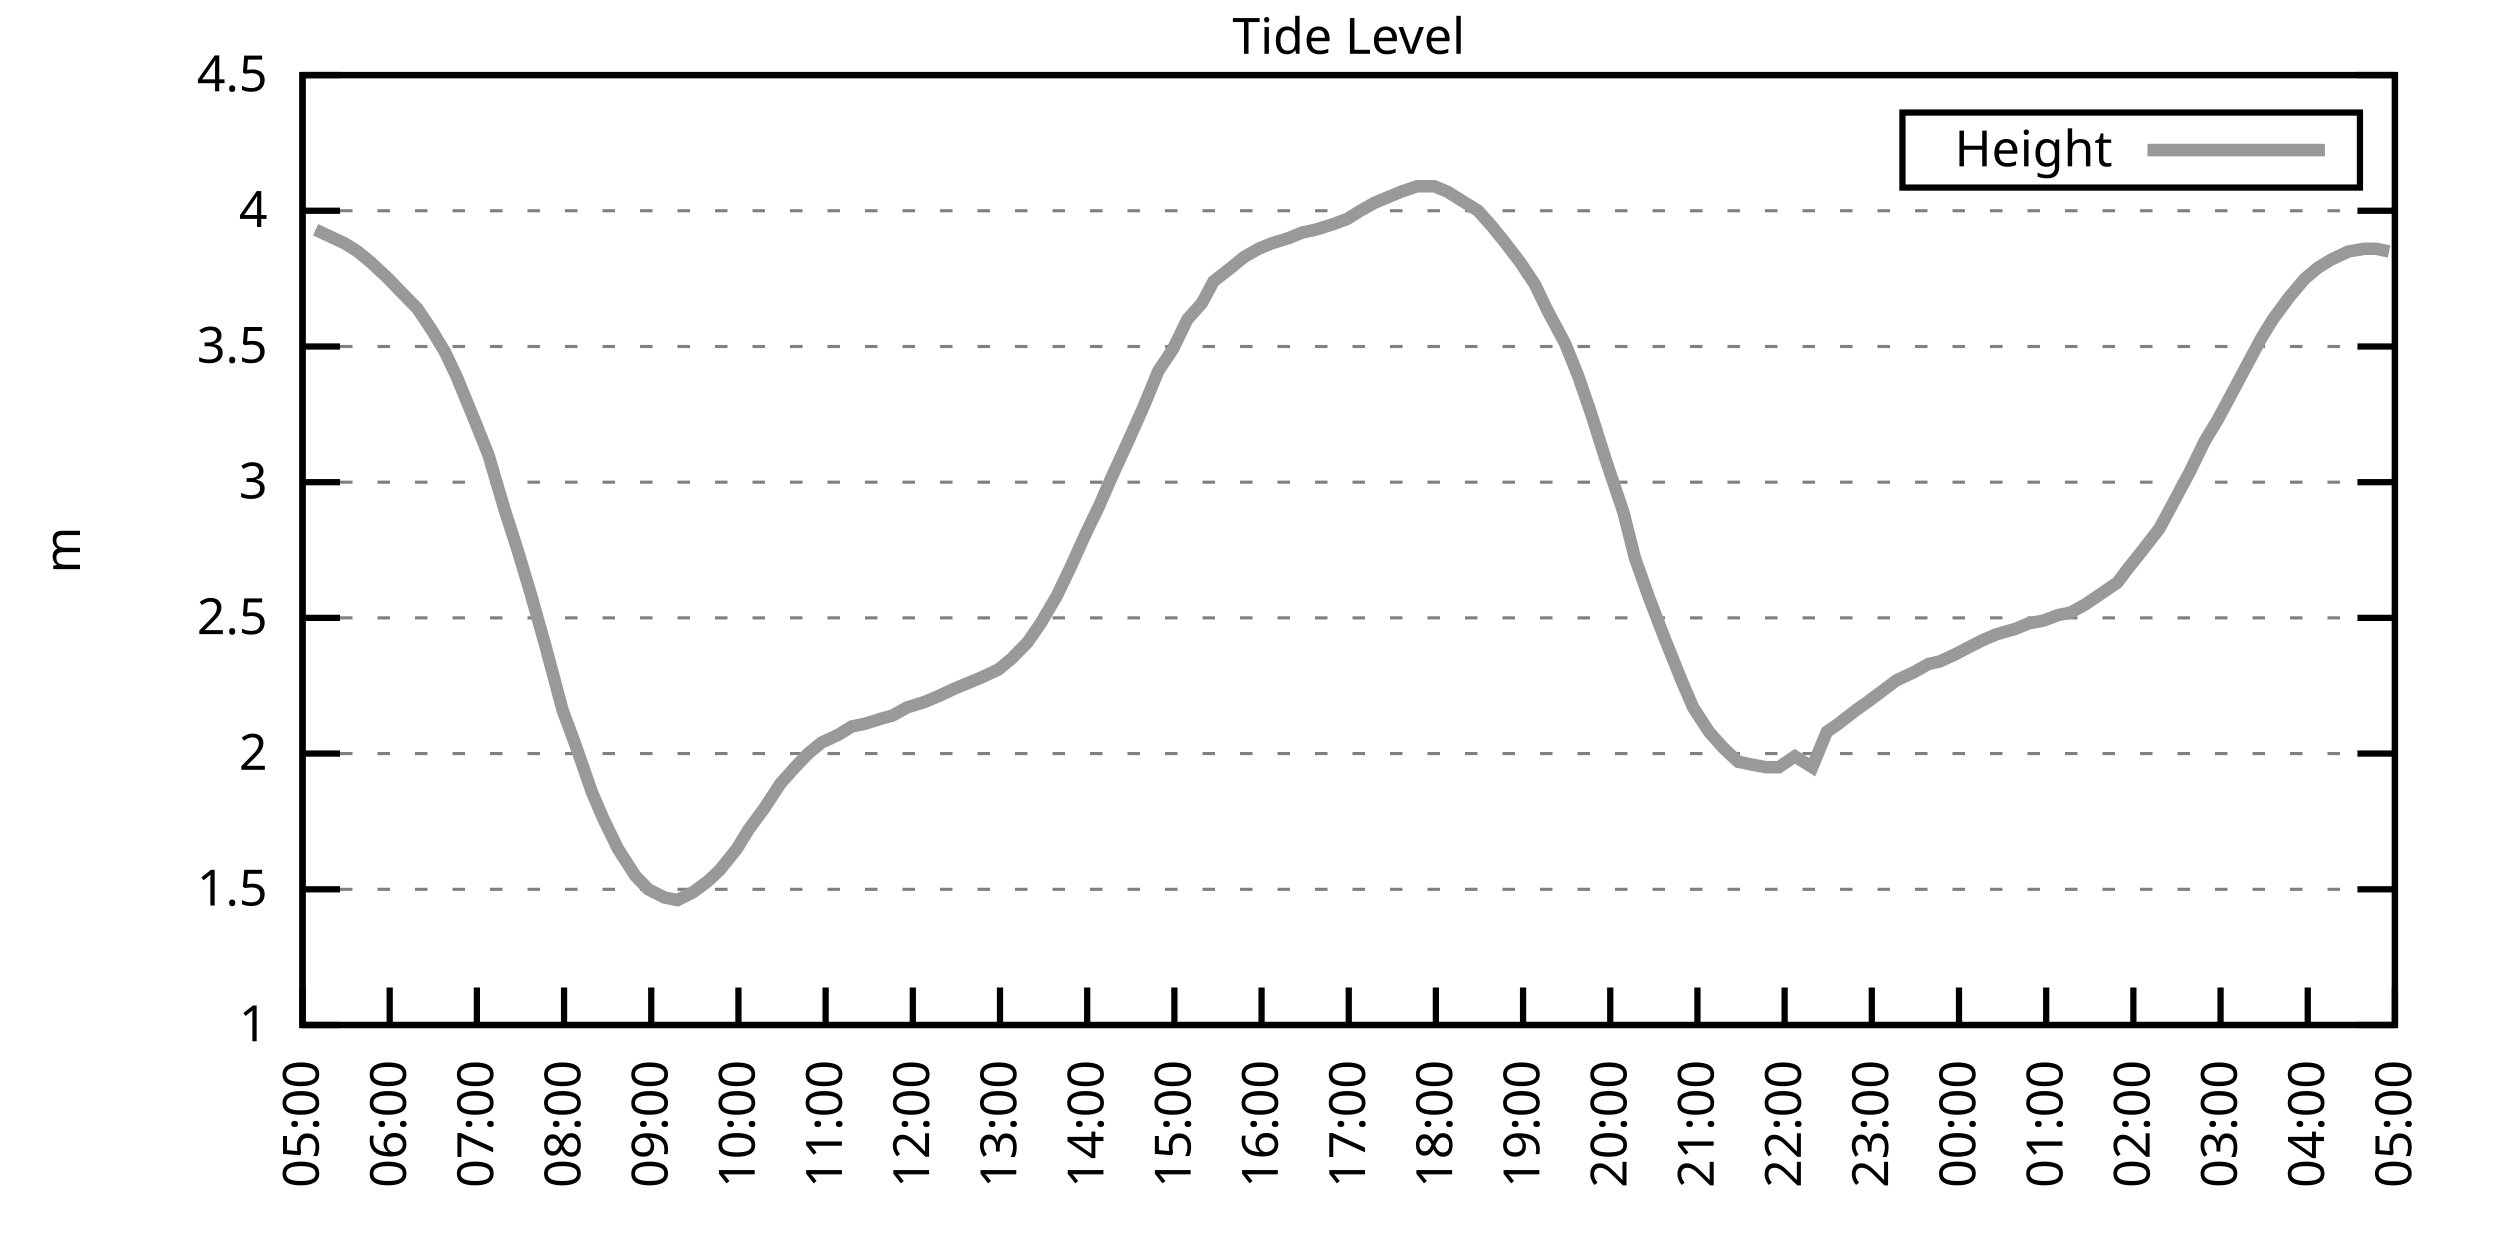
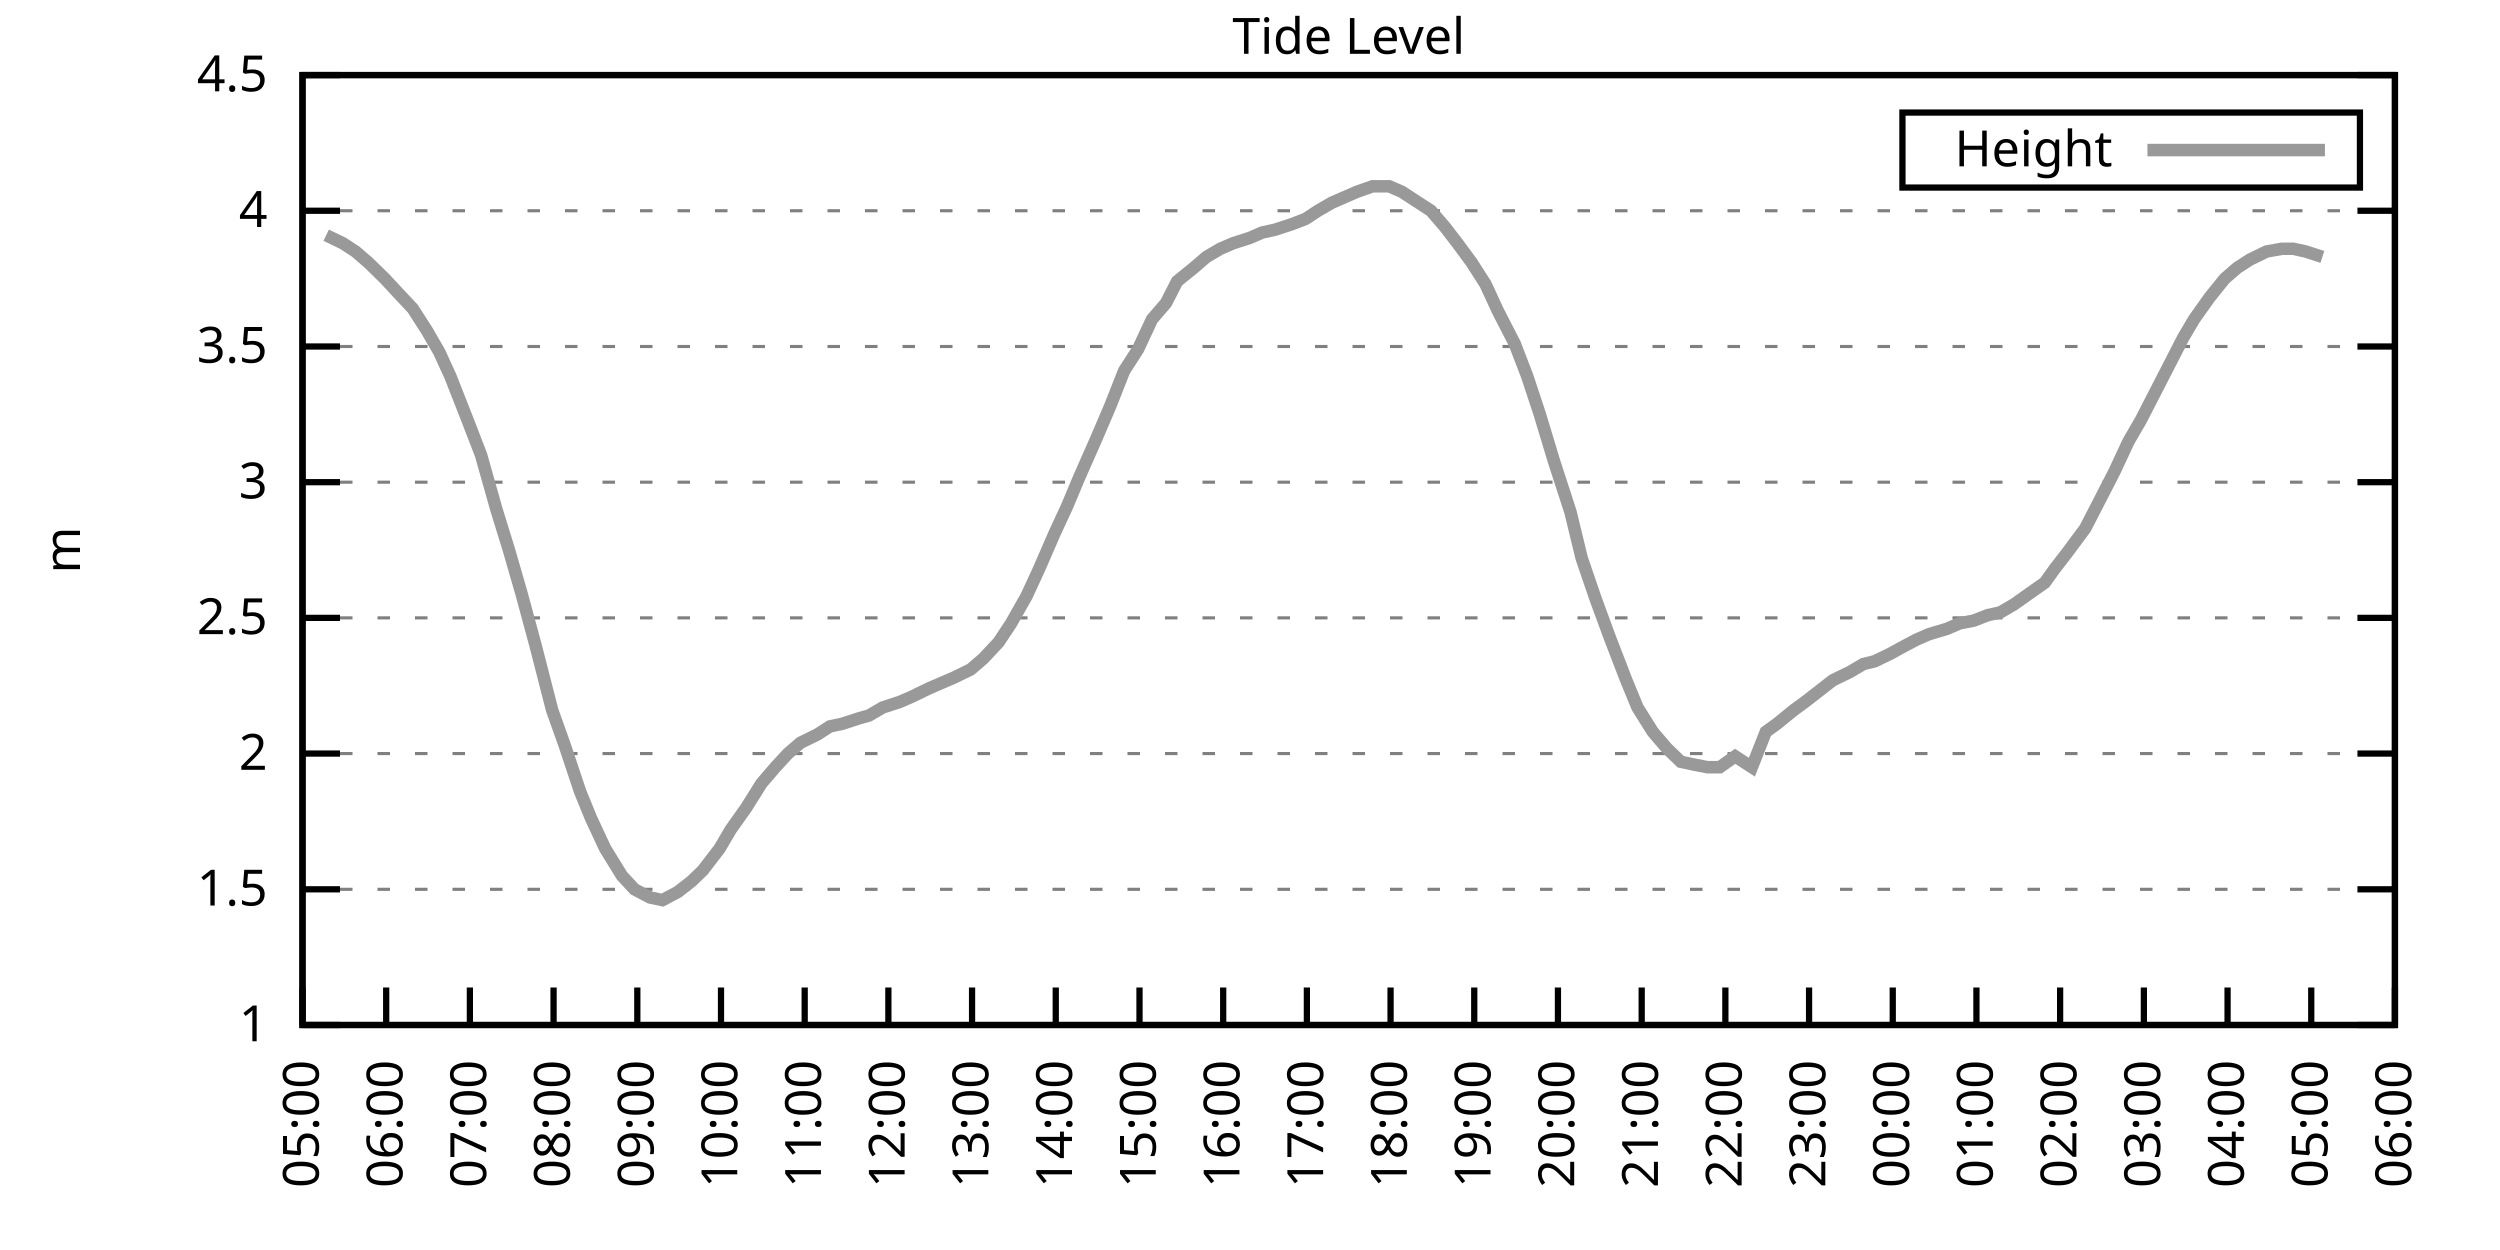
<svg xmlns="http://www.w3.org/2000/svg" xmlns:xlink="http://www.w3.org/1999/xlink" width="400" height="200" viewBox="0 0 400 200">
  <g id="gnuplot_canvas">
    <rect x="0" y="0" width="400" height="200" fill="none" />
    <defs>
      <circle id="gpDot" r="0.5" stroke-width="0.5" stroke="currentColor" />
      <path id="gpPt0" stroke-width="0.333" stroke="currentColor" d="M-1,0 h2 M0,-1 v2" />
      <path id="gpPt1" stroke-width="0.333" stroke="currentColor" d="M-1,-1 L1,1 M1,-1 L-1,1" />
      <path id="gpPt2" stroke-width="0.333" stroke="currentColor" d="M-1,0 L1,0 M0,-1 L0,1 M-1,-1 L1,1 M-1,1 L1,-1" />
      <rect id="gpPt3" stroke-width="0.333" stroke="currentColor" x="-1" y="-1" width="2" height="2" />
      <rect id="gpPt4" stroke-width="0.333" stroke="currentColor" fill="currentColor" x="-1" y="-1" width="2" height="2" />
      <circle id="gpPt5" stroke-width="0.333" stroke="currentColor" cx="0" cy="0" r="1" />
      <use xlink:href="#gpPt5" id="gpPt6" fill="currentColor" stroke="none" />
      <path id="gpPt7" stroke-width="0.333" stroke="currentColor" d="M0,-1.33 L-1.33,0.67 L1.33,0.67 z" />
      <use xlink:href="#gpPt7" id="gpPt8" fill="currentColor" stroke="none" />
      <use xlink:href="#gpPt7" id="gpPt9" stroke="currentColor" transform="rotate(180)" />
      <use xlink:href="#gpPt9" id="gpPt10" fill="currentColor" stroke="none" />
      <use xlink:href="#gpPt3" id="gpPt11" stroke="currentColor" transform="rotate(45)" />
      <use xlink:href="#gpPt11" id="gpPt12" fill="currentColor" stroke="none" />
      <path id="gpPt13" stroke-width="0.333" stroke="currentColor" d="M0,1.330 L1.265,0.411 L0.782,-1.067 L-0.782,-1.076 L-1.265,0.411 z" />
      <use xlink:href="#gpPt13" id="gpPt14" fill="currentColor" stroke="none" />
      <filter id="textbox" filterUnits="objectBoundingBox" x="0" y="0" height="1" width="1">
        <feFlood flood-color="white" flood-opacity="1" result="bgnd" />
        <feComposite in="SourceGraphic" in2="bgnd" operator="atop" />
      </filter>
      <filter id="greybox" filterUnits="objectBoundingBox" x="0" y="0" height="1" width="1">
        <feFlood flood-color="lightgrey" flood-opacity="1" result="grey" />
        <feComposite in="SourceGraphic" in2="grey" operator="atop" />
      </filter>
    </defs>
    <g fill="none" color="white" stroke="currentColor" stroke-width="1.00" stroke-linecap="butt" stroke-linejoin="miter">
</g>
    <g fill="none" color="black" stroke="currentColor" stroke-width="1.00" stroke-linecap="butt" stroke-linejoin="miter">
      <g stroke="none" shape-rendering="crispEdges">
        <polygon fill="rgb(255, 255, 255)" points="48.40,164.00 383.18,164.00 383.18,12.02 48.40,12.02 " />
      </g>
    </g>
    <g fill="none" color="black" stroke="currentColor" stroke-width="1.00" stroke-linecap="butt" stroke-linejoin="miter">
</g>
    <g fill="none" color="black" stroke="black" stroke-width="0.50" stroke-linecap="butt" stroke-linejoin="miter">
</g>
    <g fill="none" color="gray" stroke="currentColor" stroke-width="0.50" stroke-linecap="butt" stroke-linejoin="miter">
      <path stroke="gray" stroke-dasharray="2,4" class="gridline" d="M48.40,164.00 L383.19,164.00  " />
    </g>
    <g fill="none" color="gray" stroke="gray" stroke-width="1.00" stroke-linecap="butt" stroke-linejoin="miter">
</g>
    <g fill="none" color="black" stroke="currentColor" stroke-width="1.00" stroke-linecap="butt" stroke-linejoin="miter">
      <path stroke="black" d="M48.40,164.00 L54.40,164.00 M383.19,164.00 L377.19,164.00  " />
      <g transform="translate(42.80,166.60)" stroke="none" fill="black" font-family="Sans" font-size="8.00" text-anchor="end">
        <text>
          <tspan font-family="Sans"> 1</tspan>
        </text>
      </g>
    </g>
    <g fill="none" color="black" stroke="currentColor" stroke-width="1.00" stroke-linecap="butt" stroke-linejoin="miter">
</g>
    <g fill="none" color="black" stroke="black" stroke-width="0.50" stroke-linecap="butt" stroke-linejoin="miter">
</g>
    <g fill="none" color="gray" stroke="currentColor" stroke-width="0.50" stroke-linecap="butt" stroke-linejoin="miter">
      <path stroke="gray" stroke-dasharray="2,4" class="gridline" d="M48.40,142.29 L383.19,142.29  " />
    </g>
    <g fill="none" color="gray" stroke="gray" stroke-width="1.00" stroke-linecap="butt" stroke-linejoin="miter">
</g>
    <g fill="none" color="black" stroke="currentColor" stroke-width="1.00" stroke-linecap="butt" stroke-linejoin="miter">
      <path stroke="black" d="M48.40,142.29 L54.40,142.29 M383.19,142.29 L377.19,142.29  " />
      <g transform="translate(42.80,144.89)" stroke="none" fill="black" font-family="Sans" font-size="8.00" text-anchor="end">
        <text>
          <tspan font-family="Sans"> 1.5</tspan>
        </text>
      </g>
    </g>
    <g fill="none" color="black" stroke="currentColor" stroke-width="1.00" stroke-linecap="butt" stroke-linejoin="miter">
</g>
    <g fill="none" color="black" stroke="black" stroke-width="0.50" stroke-linecap="butt" stroke-linejoin="miter">
</g>
    <g fill="none" color="gray" stroke="currentColor" stroke-width="0.50" stroke-linecap="butt" stroke-linejoin="miter">
      <path stroke="gray" stroke-dasharray="2,4" class="gridline" d="M48.40,120.57 L383.19,120.57  " />
    </g>
    <g fill="none" color="gray" stroke="gray" stroke-width="1.00" stroke-linecap="butt" stroke-linejoin="miter">
</g>
    <g fill="none" color="black" stroke="currentColor" stroke-width="1.00" stroke-linecap="butt" stroke-linejoin="miter">
      <path stroke="black" d="M48.40,120.57 L54.40,120.57 M383.19,120.57 L377.19,120.57  " />
      <g transform="translate(42.80,123.17)" stroke="none" fill="black" font-family="Sans" font-size="8.00" text-anchor="end">
        <text>
          <tspan font-family="Sans"> 2</tspan>
        </text>
      </g>
    </g>
    <g fill="none" color="black" stroke="currentColor" stroke-width="1.00" stroke-linecap="butt" stroke-linejoin="miter">
</g>
    <g fill="none" color="black" stroke="black" stroke-width="0.50" stroke-linecap="butt" stroke-linejoin="miter">
</g>
    <g fill="none" color="gray" stroke="currentColor" stroke-width="0.50" stroke-linecap="butt" stroke-linejoin="miter">
      <path stroke="gray" stroke-dasharray="2,4" class="gridline" d="M48.40,98.86 L383.19,98.86  " />
    </g>
    <g fill="none" color="gray" stroke="gray" stroke-width="1.00" stroke-linecap="butt" stroke-linejoin="miter">
</g>
    <g fill="none" color="black" stroke="currentColor" stroke-width="1.00" stroke-linecap="butt" stroke-linejoin="miter">
      <path stroke="black" d="M48.40,98.86 L54.40,98.86 M383.19,98.86 L377.19,98.86  " />
      <g transform="translate(42.80,101.46)" stroke="none" fill="black" font-family="Sans" font-size="8.00" text-anchor="end">
        <text>
          <tspan font-family="Sans"> 2.5</tspan>
        </text>
      </g>
    </g>
    <g fill="none" color="black" stroke="currentColor" stroke-width="1.00" stroke-linecap="butt" stroke-linejoin="miter">
</g>
    <g fill="none" color="black" stroke="black" stroke-width="0.50" stroke-linecap="butt" stroke-linejoin="miter">
</g>
    <g fill="none" color="gray" stroke="currentColor" stroke-width="0.50" stroke-linecap="butt" stroke-linejoin="miter">
      <path stroke="gray" stroke-dasharray="2,4" class="gridline" d="M48.40,77.15 L383.19,77.15  " />
    </g>
    <g fill="none" color="gray" stroke="gray" stroke-width="1.00" stroke-linecap="butt" stroke-linejoin="miter">
</g>
    <g fill="none" color="black" stroke="currentColor" stroke-width="1.00" stroke-linecap="butt" stroke-linejoin="miter">
      <path stroke="black" d="M48.40,77.15 L54.40,77.15 M383.19,77.15 L377.19,77.15  " />
      <g transform="translate(42.80,79.75)" stroke="none" fill="black" font-family="Sans" font-size="8.00" text-anchor="end">
        <text>
          <tspan font-family="Sans"> 3</tspan>
        </text>
      </g>
    </g>
    <g fill="none" color="black" stroke="currentColor" stroke-width="1.00" stroke-linecap="butt" stroke-linejoin="miter">
</g>
    <g fill="none" color="black" stroke="black" stroke-width="0.50" stroke-linecap="butt" stroke-linejoin="miter">
</g>
    <g fill="none" color="gray" stroke="currentColor" stroke-width="0.50" stroke-linecap="butt" stroke-linejoin="miter">
      <path stroke="gray" stroke-dasharray="2,4" class="gridline" d="M48.40,55.44 L383.19,55.44  " />
    </g>
    <g fill="none" color="gray" stroke="gray" stroke-width="1.00" stroke-linecap="butt" stroke-linejoin="miter">
</g>
    <g fill="none" color="black" stroke="currentColor" stroke-width="1.00" stroke-linecap="butt" stroke-linejoin="miter">
      <path stroke="black" d="M48.40,55.44 L54.40,55.44 M383.19,55.44 L377.19,55.44  " />
      <g transform="translate(42.80,58.04)" stroke="none" fill="black" font-family="Sans" font-size="8.00" text-anchor="end">
        <text>
          <tspan font-family="Sans"> 3.5</tspan>
        </text>
      </g>
    </g>
    <g fill="none" color="black" stroke="currentColor" stroke-width="1.00" stroke-linecap="butt" stroke-linejoin="miter">
</g>
    <g fill="none" color="black" stroke="black" stroke-width="0.50" stroke-linecap="butt" stroke-linejoin="miter">
</g>
    <g fill="none" color="gray" stroke="currentColor" stroke-width="0.50" stroke-linecap="butt" stroke-linejoin="miter">
      <path stroke="gray" stroke-dasharray="2,4" class="gridline" d="M48.40,33.72 L383.19,33.72  " />
    </g>
    <g fill="none" color="gray" stroke="gray" stroke-width="1.00" stroke-linecap="butt" stroke-linejoin="miter">
</g>
    <g fill="none" color="black" stroke="currentColor" stroke-width="1.00" stroke-linecap="butt" stroke-linejoin="miter">
      <path stroke="black" d="M48.40,33.72 L54.40,33.72 M383.19,33.72 L377.19,33.72  " />
      <g transform="translate(42.80,36.32)" stroke="none" fill="black" font-family="Sans" font-size="8.00" text-anchor="end">
        <text>
          <tspan font-family="Sans"> 4</tspan>
        </text>
      </g>
    </g>
    <g fill="none" color="black" stroke="currentColor" stroke-width="1.00" stroke-linecap="butt" stroke-linejoin="miter">
</g>
    <g fill="none" color="black" stroke="black" stroke-width="0.50" stroke-linecap="butt" stroke-linejoin="miter">
</g>
    <g fill="none" color="gray" stroke="currentColor" stroke-width="0.50" stroke-linecap="butt" stroke-linejoin="miter">
      <path stroke="gray" stroke-dasharray="2,4" class="gridline" d="M48.40,12.01 L383.19,12.01  " />
    </g>
    <g fill="none" color="gray" stroke="gray" stroke-width="1.00" stroke-linecap="butt" stroke-linejoin="miter">
</g>
    <g fill="none" color="black" stroke="currentColor" stroke-width="1.00" stroke-linecap="butt" stroke-linejoin="miter">
      <path stroke="black" d="M48.40,12.01 L54.40,12.01 M383.19,12.01 L377.19,12.01  " />
      <g transform="translate(42.80,14.61)" stroke="none" fill="black" font-family="Sans" font-size="8.00" text-anchor="end">
        <text>
          <tspan font-family="Sans"> 4.5</tspan>
        </text>
      </g>
    </g>
    <g fill="none" color="black" stroke="currentColor" stroke-width="1.00" stroke-linecap="butt" stroke-linejoin="miter">
      <path stroke="black" d="M48.40,164.00 L48.40,158.00  " />
      <g transform="translate(51.00,169.60) rotate(270.00)" stroke="none" fill="black" font-family="Sans" font-size="8.00" text-anchor="end">
        <text>
          <tspan font-family="Sans">05:00</tspan>
        </text>
      </g>
    </g>
    <g fill="none" color="black" stroke="currentColor" stroke-width="1.00" stroke-linecap="butt" stroke-linejoin="miter">
-       <path stroke="black" d="M62.35,164.00 L62.35,158.00  " />
-       <g transform="translate(64.95,169.60) rotate(270.00)" stroke="none" fill="black" font-family="Sans" font-size="8.00" text-anchor="end">
+       <path stroke="black" d="M61.79,164.00 L61.79,158.00  " />
+       <g transform="translate(64.39,169.60) rotate(270.00)" stroke="none" fill="black" font-family="Sans" font-size="8.00" text-anchor="end">
        <text>
          <tspan font-family="Sans">06:00</tspan>
        </text>
      </g>
    </g>
    <g fill="none" color="black" stroke="currentColor" stroke-width="1.00" stroke-linecap="butt" stroke-linejoin="miter">
-       <path stroke="black" d="M76.30,164.00 L76.30,158.00  " />
-       <g transform="translate(78.90,169.60) rotate(270.00)" stroke="none" fill="black" font-family="Sans" font-size="8.00" text-anchor="end">
+       <path stroke="black" d="M75.18,164.00 L75.18,158.00  " />
+       <g transform="translate(77.78,169.60) rotate(270.00)" stroke="none" fill="black" font-family="Sans" font-size="8.00" text-anchor="end">
        <text>
          <tspan font-family="Sans">07:00</tspan>
        </text>
      </g>
    </g>
    <g fill="none" color="black" stroke="currentColor" stroke-width="1.00" stroke-linecap="butt" stroke-linejoin="miter">
-       <path stroke="black" d="M90.25,164.00 L90.25,158.00  " />
-       <g transform="translate(92.85,169.60) rotate(270.00)" stroke="none" fill="black" font-family="Sans" font-size="8.00" text-anchor="end">
+       <path stroke="black" d="M88.57,164.00 L88.57,158.00  " />
+       <g transform="translate(91.17,169.60) rotate(270.00)" stroke="none" fill="black" font-family="Sans" font-size="8.00" text-anchor="end">
        <text>
          <tspan font-family="Sans">08:00</tspan>
        </text>
      </g>
    </g>
    <g fill="none" color="black" stroke="currentColor" stroke-width="1.00" stroke-linecap="butt" stroke-linejoin="miter">
-       <path stroke="black" d="M104.20,164.00 L104.20,158.00  " />
-       <g transform="translate(106.80,169.60) rotate(270.00)" stroke="none" fill="black" font-family="Sans" font-size="8.00" text-anchor="end">
+       <path stroke="black" d="M101.97,164.00 L101.97,158.00  " />
+       <g transform="translate(104.57,169.60) rotate(270.00)" stroke="none" fill="black" font-family="Sans" font-size="8.00" text-anchor="end">
        <text>
          <tspan font-family="Sans">09:00</tspan>
        </text>
      </g>
    </g>
    <g fill="none" color="black" stroke="currentColor" stroke-width="1.00" stroke-linecap="butt" stroke-linejoin="miter">
-       <path stroke="black" d="M118.15,164.00 L118.15,158.00  " />
-       <g transform="translate(120.75,169.60) rotate(270.00)" stroke="none" fill="black" font-family="Sans" font-size="8.00" text-anchor="end">
+       <path stroke="black" d="M115.36,164.00 L115.36,158.00  " />
+       <g transform="translate(117.96,169.60) rotate(270.00)" stroke="none" fill="black" font-family="Sans" font-size="8.00" text-anchor="end">
        <text>
          <tspan font-family="Sans">10:00</tspan>
        </text>
      </g>
    </g>
    <g fill="none" color="black" stroke="currentColor" stroke-width="1.00" stroke-linecap="butt" stroke-linejoin="miter">
-       <path stroke="black" d="M132.10,164.00 L132.10,158.00  " />
-       <g transform="translate(134.70,169.60) rotate(270.00)" stroke="none" fill="black" font-family="Sans" font-size="8.00" text-anchor="end">
+       <path stroke="black" d="M128.75,164.00 L128.75,158.00  " />
+       <g transform="translate(131.35,169.60) rotate(270.00)" stroke="none" fill="black" font-family="Sans" font-size="8.00" text-anchor="end">
        <text>
          <tspan font-family="Sans">11:00</tspan>
        </text>
      </g>
    </g>
    <g fill="none" color="black" stroke="currentColor" stroke-width="1.00" stroke-linecap="butt" stroke-linejoin="miter">
-       <path stroke="black" d="M146.05,164.00 L146.05,158.00  " />
-       <g transform="translate(148.65,169.60) rotate(270.00)" stroke="none" fill="black" font-family="Sans" font-size="8.00" text-anchor="end">
+       <path stroke="black" d="M142.14,164.00 L142.14,158.00  " />
+       <g transform="translate(144.74,169.60) rotate(270.00)" stroke="none" fill="black" font-family="Sans" font-size="8.00" text-anchor="end">
        <text>
          <tspan font-family="Sans">12:00</tspan>
        </text>
      </g>
    </g>
    <g fill="none" color="black" stroke="currentColor" stroke-width="1.00" stroke-linecap="butt" stroke-linejoin="miter">
-       <path stroke="black" d="M160.00,164.00 L160.00,158.00  " />
-       <g transform="translate(162.60,169.60) rotate(270.00)" stroke="none" fill="black" font-family="Sans" font-size="8.00" text-anchor="end">
+       <path stroke="black" d="M155.53,164.00 L155.53,158.00  " />
+       <g transform="translate(158.13,169.60) rotate(270.00)" stroke="none" fill="black" font-family="Sans" font-size="8.00" text-anchor="end">
        <text>
          <tspan font-family="Sans">13:00</tspan>
        </text>
      </g>
    </g>
    <g fill="none" color="black" stroke="currentColor" stroke-width="1.00" stroke-linecap="butt" stroke-linejoin="miter">
-       <path stroke="black" d="M173.95,164.00 L173.95,158.00  " />
-       <g transform="translate(176.55,169.60) rotate(270.00)" stroke="none" fill="black" font-family="Sans" font-size="8.00" text-anchor="end">
+       <path stroke="black" d="M168.92,164.00 L168.92,158.00  " />
+       <g transform="translate(171.52,169.60) rotate(270.00)" stroke="none" fill="black" font-family="Sans" font-size="8.00" text-anchor="end">
        <text>
          <tspan font-family="Sans">14:00</tspan>
        </text>
      </g>
    </g>
    <g fill="none" color="black" stroke="currentColor" stroke-width="1.00" stroke-linecap="butt" stroke-linejoin="miter">
-       <path stroke="black" d="M187.90,164.00 L187.90,158.00  " />
-       <g transform="translate(190.50,169.60) rotate(270.00)" stroke="none" fill="black" font-family="Sans" font-size="8.00" text-anchor="end">
+       <path stroke="black" d="M182.32,164.00 L182.32,158.00  " />
+       <g transform="translate(184.92,169.60) rotate(270.00)" stroke="none" fill="black" font-family="Sans" font-size="8.00" text-anchor="end">
        <text>
          <tspan font-family="Sans">15:00</tspan>
        </text>
      </g>
    </g>
    <g fill="none" color="black" stroke="currentColor" stroke-width="1.00" stroke-linecap="butt" stroke-linejoin="miter">
-       <path stroke="black" d="M201.85,164.00 L201.85,158.00  " />
-       <g transform="translate(204.45,169.60) rotate(270.00)" stroke="none" fill="black" font-family="Sans" font-size="8.00" text-anchor="end">
+       <path stroke="black" d="M195.71,164.00 L195.71,158.00  " />
+       <g transform="translate(198.31,169.60) rotate(270.00)" stroke="none" fill="black" font-family="Sans" font-size="8.00" text-anchor="end">
        <text>
          <tspan font-family="Sans">16:00</tspan>
        </text>
      </g>
    </g>
    <g fill="none" color="black" stroke="currentColor" stroke-width="1.00" stroke-linecap="butt" stroke-linejoin="miter">
-       <path stroke="black" d="M215.80,164.00 L215.80,158.00  " />
-       <g transform="translate(218.40,169.60) rotate(270.00)" stroke="none" fill="black" font-family="Sans" font-size="8.00" text-anchor="end">
+       <path stroke="black" d="M209.10,164.00 L209.10,158.00  " />
+       <g transform="translate(211.70,169.60) rotate(270.00)" stroke="none" fill="black" font-family="Sans" font-size="8.00" text-anchor="end">
        <text>
          <tspan font-family="Sans">17:00</tspan>
        </text>
      </g>
    </g>
    <g fill="none" color="black" stroke="currentColor" stroke-width="1.00" stroke-linecap="butt" stroke-linejoin="miter">
-       <path stroke="black" d="M229.74,164.00 L229.74,158.00  " />
-       <g transform="translate(232.34,169.60) rotate(270.00)" stroke="none" fill="black" font-family="Sans" font-size="8.00" text-anchor="end">
+       <path stroke="black" d="M222.49,164.00 L222.49,158.00  " />
+       <g transform="translate(225.09,169.60) rotate(270.00)" stroke="none" fill="black" font-family="Sans" font-size="8.00" text-anchor="end">
        <text>
          <tspan font-family="Sans">18:00</tspan>
        </text>
      </g>
    </g>
    <g fill="none" color="black" stroke="currentColor" stroke-width="1.00" stroke-linecap="butt" stroke-linejoin="miter">
-       <path stroke="black" d="M243.69,164.00 L243.69,158.00  " />
-       <g transform="translate(246.29,169.60) rotate(270.00)" stroke="none" fill="black" font-family="Sans" font-size="8.00" text-anchor="end">
+       <path stroke="black" d="M235.88,164.00 L235.88,158.00  " />
+       <g transform="translate(238.48,169.60) rotate(270.00)" stroke="none" fill="black" font-family="Sans" font-size="8.00" text-anchor="end">
        <text>
          <tspan font-family="Sans">19:00</tspan>
        </text>
      </g>
    </g>
    <g fill="none" color="black" stroke="currentColor" stroke-width="1.00" stroke-linecap="butt" stroke-linejoin="miter">
-       <path stroke="black" d="M257.64,164.00 L257.64,158.00  " />
-       <g transform="translate(260.24,169.60) rotate(270.00)" stroke="none" fill="black" font-family="Sans" font-size="8.00" text-anchor="end">
+       <path stroke="black" d="M249.27,164.00 L249.27,158.00  " />
+       <g transform="translate(251.87,169.60) rotate(270.00)" stroke="none" fill="black" font-family="Sans" font-size="8.00" text-anchor="end">
        <text>
          <tspan font-family="Sans">20:00</tspan>
        </text>
      </g>
    </g>
    <g fill="none" color="black" stroke="currentColor" stroke-width="1.00" stroke-linecap="butt" stroke-linejoin="miter">
-       <path stroke="black" d="M271.59,164.00 L271.59,158.00  " />
-       <g transform="translate(274.19,169.60) rotate(270.00)" stroke="none" fill="black" font-family="Sans" font-size="8.00" text-anchor="end">
+       <path stroke="black" d="M262.67,164.00 L262.67,158.00  " />
+       <g transform="translate(265.27,169.60) rotate(270.00)" stroke="none" fill="black" font-family="Sans" font-size="8.00" text-anchor="end">
        <text>
          <tspan font-family="Sans">21:00</tspan>
        </text>
      </g>
    </g>
    <g fill="none" color="black" stroke="currentColor" stroke-width="1.00" stroke-linecap="butt" stroke-linejoin="miter">
-       <path stroke="black" d="M285.54,164.00 L285.54,158.00  " />
-       <g transform="translate(288.14,169.60) rotate(270.00)" stroke="none" fill="black" font-family="Sans" font-size="8.00" text-anchor="end">
+       <path stroke="black" d="M276.06,164.00 L276.06,158.00  " />
+       <g transform="translate(278.66,169.60) rotate(270.00)" stroke="none" fill="black" font-family="Sans" font-size="8.00" text-anchor="end">
        <text>
          <tspan font-family="Sans">22:00</tspan>
        </text>
      </g>
    </g>
    <g fill="none" color="black" stroke="currentColor" stroke-width="1.00" stroke-linecap="butt" stroke-linejoin="miter">
-       <path stroke="black" d="M299.49,164.00 L299.49,158.00  " />
-       <g transform="translate(302.09,169.60) rotate(270.00)" stroke="none" fill="black" font-family="Sans" font-size="8.00" text-anchor="end">
+       <path stroke="black" d="M289.45,164.00 L289.45,158.00  " />
+       <g transform="translate(292.05,169.60) rotate(270.00)" stroke="none" fill="black" font-family="Sans" font-size="8.00" text-anchor="end">
        <text>
          <tspan font-family="Sans">23:00</tspan>
        </text>
      </g>
    </g>
    <g fill="none" color="black" stroke="currentColor" stroke-width="1.00" stroke-linecap="butt" stroke-linejoin="miter">
-       <path stroke="black" d="M313.44,164.00 L313.44,158.00  " />
-       <g transform="translate(316.04,169.60) rotate(270.00)" stroke="none" fill="black" font-family="Sans" font-size="8.00" text-anchor="end">
+       <path stroke="black" d="M302.84,164.00 L302.84,158.00  " />
+       <g transform="translate(305.44,169.60) rotate(270.00)" stroke="none" fill="black" font-family="Sans" font-size="8.00" text-anchor="end">
        <text>
          <tspan font-family="Sans">00:00</tspan>
        </text>
      </g>
    </g>
    <g fill="none" color="black" stroke="currentColor" stroke-width="1.00" stroke-linecap="butt" stroke-linejoin="miter">
-       <path stroke="black" d="M327.39,164.00 L327.39,158.00  " />
-       <g transform="translate(329.99,169.60) rotate(270.00)" stroke="none" fill="black" font-family="Sans" font-size="8.00" text-anchor="end">
+       <path stroke="black" d="M316.23,164.00 L316.23,158.00  " />
+       <g transform="translate(318.83,169.60) rotate(270.00)" stroke="none" fill="black" font-family="Sans" font-size="8.00" text-anchor="end">
        <text>
          <tspan font-family="Sans">01:00</tspan>
        </text>
      </g>
    </g>
    <g fill="none" color="black" stroke="currentColor" stroke-width="1.00" stroke-linecap="butt" stroke-linejoin="miter">
-       <path stroke="black" d="M341.34,164.00 L341.34,158.00  " />
-       <g transform="translate(343.94,169.60) rotate(270.00)" stroke="none" fill="black" font-family="Sans" font-size="8.00" text-anchor="end">
+       <path stroke="black" d="M329.62,164.00 L329.62,158.00  " />
+       <g transform="translate(332.22,169.60) rotate(270.00)" stroke="none" fill="black" font-family="Sans" font-size="8.00" text-anchor="end">
        <text>
          <tspan font-family="Sans">02:00</tspan>
        </text>
      </g>
    </g>
    <g fill="none" color="black" stroke="currentColor" stroke-width="1.00" stroke-linecap="butt" stroke-linejoin="miter">
-       <path stroke="black" d="M355.29,164.00 L355.29,158.00  " />
-       <g transform="translate(357.89,169.60) rotate(270.00)" stroke="none" fill="black" font-family="Sans" font-size="8.00" text-anchor="end">
+       <path stroke="black" d="M343.02,164.00 L343.02,158.00  " />
+       <g transform="translate(345.62,169.60) rotate(270.00)" stroke="none" fill="black" font-family="Sans" font-size="8.00" text-anchor="end">
        <text>
          <tspan font-family="Sans">03:00</tspan>
        </text>
      </g>
    </g>
    <g fill="none" color="black" stroke="currentColor" stroke-width="1.00" stroke-linecap="butt" stroke-linejoin="miter">
-       <path stroke="black" d="M369.24,164.00 L369.24,158.00  " />
-       <g transform="translate(371.84,169.60) rotate(270.00)" stroke="none" fill="black" font-family="Sans" font-size="8.00" text-anchor="end">
+       <path stroke="black" d="M356.41,164.00 L356.41,158.00  " />
+       <g transform="translate(359.01,169.60) rotate(270.00)" stroke="none" fill="black" font-family="Sans" font-size="8.00" text-anchor="end">
        <text>
          <tspan font-family="Sans">04:00</tspan>
+         </text>
+       </g>
+     </g>
+     <g fill="none" color="black" stroke="currentColor" stroke-width="1.00" stroke-linecap="butt" stroke-linejoin="miter">
+       <path stroke="black" d="M369.80,164.00 L369.80,158.00  " />
+       <g transform="translate(372.40,169.60) rotate(270.00)" stroke="none" fill="black" font-family="Sans" font-size="8.00" text-anchor="end">
+         <text>
+           <tspan font-family="Sans">05:00</tspan>
        </text>
      </g>
    </g>
    <g fill="none" color="black" stroke="currentColor" stroke-width="1.00" stroke-linecap="butt" stroke-linejoin="miter">
      <path stroke="black" d="M383.19,164.00 L383.19,158.00  " />
      <g transform="translate(385.79,169.60) rotate(270.00)" stroke="none" fill="black" font-family="Sans" font-size="8.00" text-anchor="end">
        <text>
-           <tspan font-family="Sans">05:00</tspan>
+           <tspan font-family="Sans">06:00</tspan>
        </text>
      </g>
    </g>
    <g fill="none" color="black" stroke="currentColor" stroke-width="1.00" stroke-linecap="butt" stroke-linejoin="miter">
</g>
    <g fill="none" color="black" stroke="currentColor" stroke-width="1.00" stroke-linecap="butt" stroke-linejoin="miter">
      <path stroke="black" d="M48.40,12.01 L48.40,164.00 L383.19,164.00 L383.19,12.01 L48.40,12.01 Z  " />
    </g>
    <g fill="none" color="black" stroke="currentColor" stroke-width="1.00" stroke-linecap="butt" stroke-linejoin="miter">
</g>
    <g fill="none" color="black" stroke="currentColor" stroke-width="1.00" stroke-linecap="butt" stroke-linejoin="miter">
      <path stroke="black" d="M304.39,30.01 L304.39,18.01 L377.59,18.01 L377.59,30.01 L304.39,30.01 Z  " />
    </g>
    <g id="Tide_level_plot_1">
      <g fill="none" color="white" stroke="black" stroke-width="2.00" stroke-linecap="butt" stroke-linejoin="miter">
</g>
      <g fill="none" color="black" stroke="currentColor" stroke-width="2.00" stroke-linecap="butt" stroke-linejoin="miter">
        <g transform="translate(337.99,26.61)" stroke="none" fill="black" font-family="Sans" font-size="8.00" text-anchor="end">
          <text>
            <tspan font-family="Sans">Height</tspan>
          </text>
        </g>
      </g>
      <g fill="none" color="black" stroke="currentColor" stroke-width="2.00" stroke-linecap="butt" stroke-linejoin="miter">
-         <path stroke="rgb(153, 153, 153)" d="M343.59,24.01 L371.99,24.01 M50.49,36.76 L52.35,37.63 L55.14,38.93 L57.23,40.24 L59.33,41.97 L62.12,44.58   L64.21,46.75 L66.77,49.36 L69.09,52.83 L71.18,56.30 L73.04,60.21 L76.07,67.59 L78.16,72.81 L80.72,81.49   L82.81,88.00 L84.90,94.95 L87.23,103.20 L90.02,113.63 L92.11,119.27 L94.67,126.65 L96.53,131.00 L98.85,135.77   L101.64,140.12 L103.73,142.29 L106.29,143.59 L108.38,144.02 L110.94,142.72 L113.27,140.98 L115.13,139.25 L117.92,135.77   L119.78,132.73 L122.33,129.26 L124.89,125.35 L127.22,122.75 L129.31,120.57 L131.40,118.84 L134.19,117.53 L136.28,116.23   L138.37,115.80 L141.16,114.93 L142.79,114.49 L145.12,113.19 L147.91,112.32 L150.00,111.45 L152.79,110.15 L154.88,109.28   L156.97,108.42 L159.76,107.11 L161.86,105.38 L164.41,102.77 L166.51,99.73 L169.06,95.39 L171.16,91.04 L173.71,85.40   L175.81,81.06 L177.90,76.28 L180.69,70.20 L183.01,64.99 L185.34,59.34 L187.66,55.87 L189.99,51.09 L192.31,48.49   L194.17,45.01 L196.96,42.84 L199.06,41.11 L201.38,39.80 L203.47,38.93 L206.26,38.07 L208.36,37.20 L210.45,36.76   L213.24,35.89 L215.56,35.03 L217.65,33.72 L219.98,32.42 L222.07,31.55 L224.16,30.68 L226.72,29.81 L229.51,29.81   L231.60,30.68 L233.70,31.99 L236.49,33.72 L238.81,36.33 L240.90,38.93 L243.23,41.97 L245.55,45.45 L247.65,49.79   L250.44,55.00 L252.53,60.21 L254.62,66.29 L256.95,73.67 L259.74,81.93 L261.60,89.31 L263.92,95.82 L266.25,101.90   L269.04,108.85 L270.90,113.19 L273.45,117.10 L275.78,119.71 L278.10,121.88 L280.20,122.31 L282.52,122.75 L284.61,122.75   L287.17,121.01 L289.96,122.75 L292.29,117.10 L294.15,115.80 L296.94,113.63 L298.80,112.32 L301.12,110.59 L303.44,108.85   L306.23,107.55 L308.56,106.24 L310.42,105.81 L313.21,104.51 L314.84,103.64 L317.39,102.34 L319.49,101.47 L322.51,100.60   L324.60,99.73 L326.93,99.30 L329.25,98.43 L331.34,97.99 L333.67,96.69 L336.23,94.95 L338.78,93.22 L340.41,91.04   L342.50,88.44 L345.53,84.53 L347.39,81.06 L350.41,75.41 L352.73,70.63 L354.83,67.16 L356.69,63.69 L359.24,58.91   L361.80,54.13 L363.66,51.09 L366.22,47.62 L368.78,44.58 L370.87,42.84 L372.96,41.54 L375.75,40.24 L378.31,39.80   L380.17,39.80 L382.26,40.24  " />
+         <path stroke="rgb(153, 153, 153)" d="M343.59,24.01 L371.99,24.01 M52.19,37.63 L54.87,38.93 L56.88,40.24 L58.89,41.97 L61.57,44.58 L63.58,46.75   L66.03,49.36 L68.26,52.83 L70.27,56.30 L72.06,60.21 L74.96,67.59 L76.97,72.81 L79.42,81.49 L81.43,88.00   L83.44,94.95 L85.67,103.20 L88.35,113.63 L90.36,119.27 L92.82,126.65 L94.60,131.00 L96.83,135.77 L99.51,140.12   L101.52,142.29 L103.98,143.59 L105.98,144.02 L108.44,142.72 L110.67,140.98 L112.46,139.25 L115.13,135.77 L116.92,132.73   L119.38,129.26 L121.83,125.35 L124.06,122.75 L126.07,120.57 L128.08,118.84 L130.76,117.53 L132.77,116.23 L134.78,115.80   L137.45,114.93 L139.02,114.49 L141.25,113.19 L143.93,112.32 L145.94,111.45 L148.61,110.15 L150.62,109.28 L152.63,108.42   L155.31,107.11 L157.32,105.38 L159.77,102.77 L161.78,99.73 L164.24,95.39 L166.25,91.04 L168.70,85.40 L170.71,81.06   L172.72,76.28 L175.40,70.20 L177.63,64.99 L179.86,59.34 L182.09,55.87 L184.32,51.09 L186.56,48.49 L188.34,45.01   L191.02,42.84 L193.03,41.11 L195.26,39.80 L197.27,38.93 L199.95,38.07 L201.96,37.20 L203.97,36.76 L206.64,35.89   L208.88,35.03 L210.88,33.72 L213.12,32.42 L215.13,31.55 L217.13,30.68 L219.59,29.81 L222.27,29.81 L224.28,30.68   L226.29,31.99 L228.96,33.72 L231.20,36.33 L233.20,38.93 L235.44,41.97 L237.67,45.45 L239.68,49.79 L242.36,55.00   L244.36,60.21 L246.37,66.29 L248.60,73.67 L251.28,81.93 L253.07,89.31 L255.30,95.82 L257.53,101.90 L260.21,108.85   L262.00,113.19 L264.45,117.10 L266.68,119.71 L268.92,121.88 L270.92,122.31 L273.16,122.75 L275.16,122.75 L277.62,121.01   L280.30,122.75 L282.53,117.10 L284.32,115.80 L286.99,113.63 L288.78,112.32 L291.01,110.59 L293.24,108.85 L295.92,107.55   L298.15,106.24 L299.94,105.81 L302.62,104.51 L304.18,103.64 L306.63,102.34 L308.64,101.47 L311.54,100.60 L313.55,99.73   L315.79,99.30 L318.02,98.43 L320.03,97.99 L322.26,96.69 L324.71,94.95 L327.17,93.22 L328.73,91.04 L330.74,88.44   L333.64,84.53 L335.43,81.06 L338.33,75.41 L340.56,70.63 L342.57,67.16 L344.35,63.69 L346.81,58.91 L349.26,54.13   L351.05,51.09 L353.51,47.62 L355.96,44.58 L357.97,42.84 L359.98,41.54 L362.66,40.24 L365.11,39.80 L366.90,39.80   L368.91,40.24 L371.58,41.11  " />
      </g>
    </g>
    <g fill="none" color="black" stroke="currentColor" stroke-width="2.00" stroke-linecap="butt" stroke-linejoin="miter">
</g>
    <g fill="none" color="black" stroke="black" stroke-width="1.00" stroke-linecap="butt" stroke-linejoin="miter">
</g>
    <g fill="none" color="black" stroke="currentColor" stroke-width="1.00" stroke-linecap="butt" stroke-linejoin="miter">
      <path stroke="black" d="M48.40,12.01 L48.40,164.00 L383.19,164.00 L383.19,12.01 L48.40,12.01 Z  " />
      <g transform="translate(12.80,88.01) rotate(270.00)" stroke="none" fill="black" font-family="Sans" font-size="8.00" text-anchor="middle">
        <text>
          <tspan font-family="Sans">m</tspan>
        </text>
      </g>
    </g>
    <g fill="none" color="black" stroke="currentColor" stroke-width="1.00" stroke-linecap="butt" stroke-linejoin="miter">
</g>
    <g fill="none" color="black" stroke="currentColor" stroke-width="1.00" stroke-linecap="butt" stroke-linejoin="miter">
      <g transform="translate(215.79,8.61)" stroke="none" fill="black" font-family="Sans" font-size="8.00" text-anchor="middle">
        <text>
          <tspan font-family="Sans">Tide Level</tspan>
        </text>
      </g>
    </g>
    <g fill="none" color="black" stroke="currentColor" stroke-width="1.00" stroke-linecap="butt" stroke-linejoin="miter">
</g>
  </g>
</svg>
